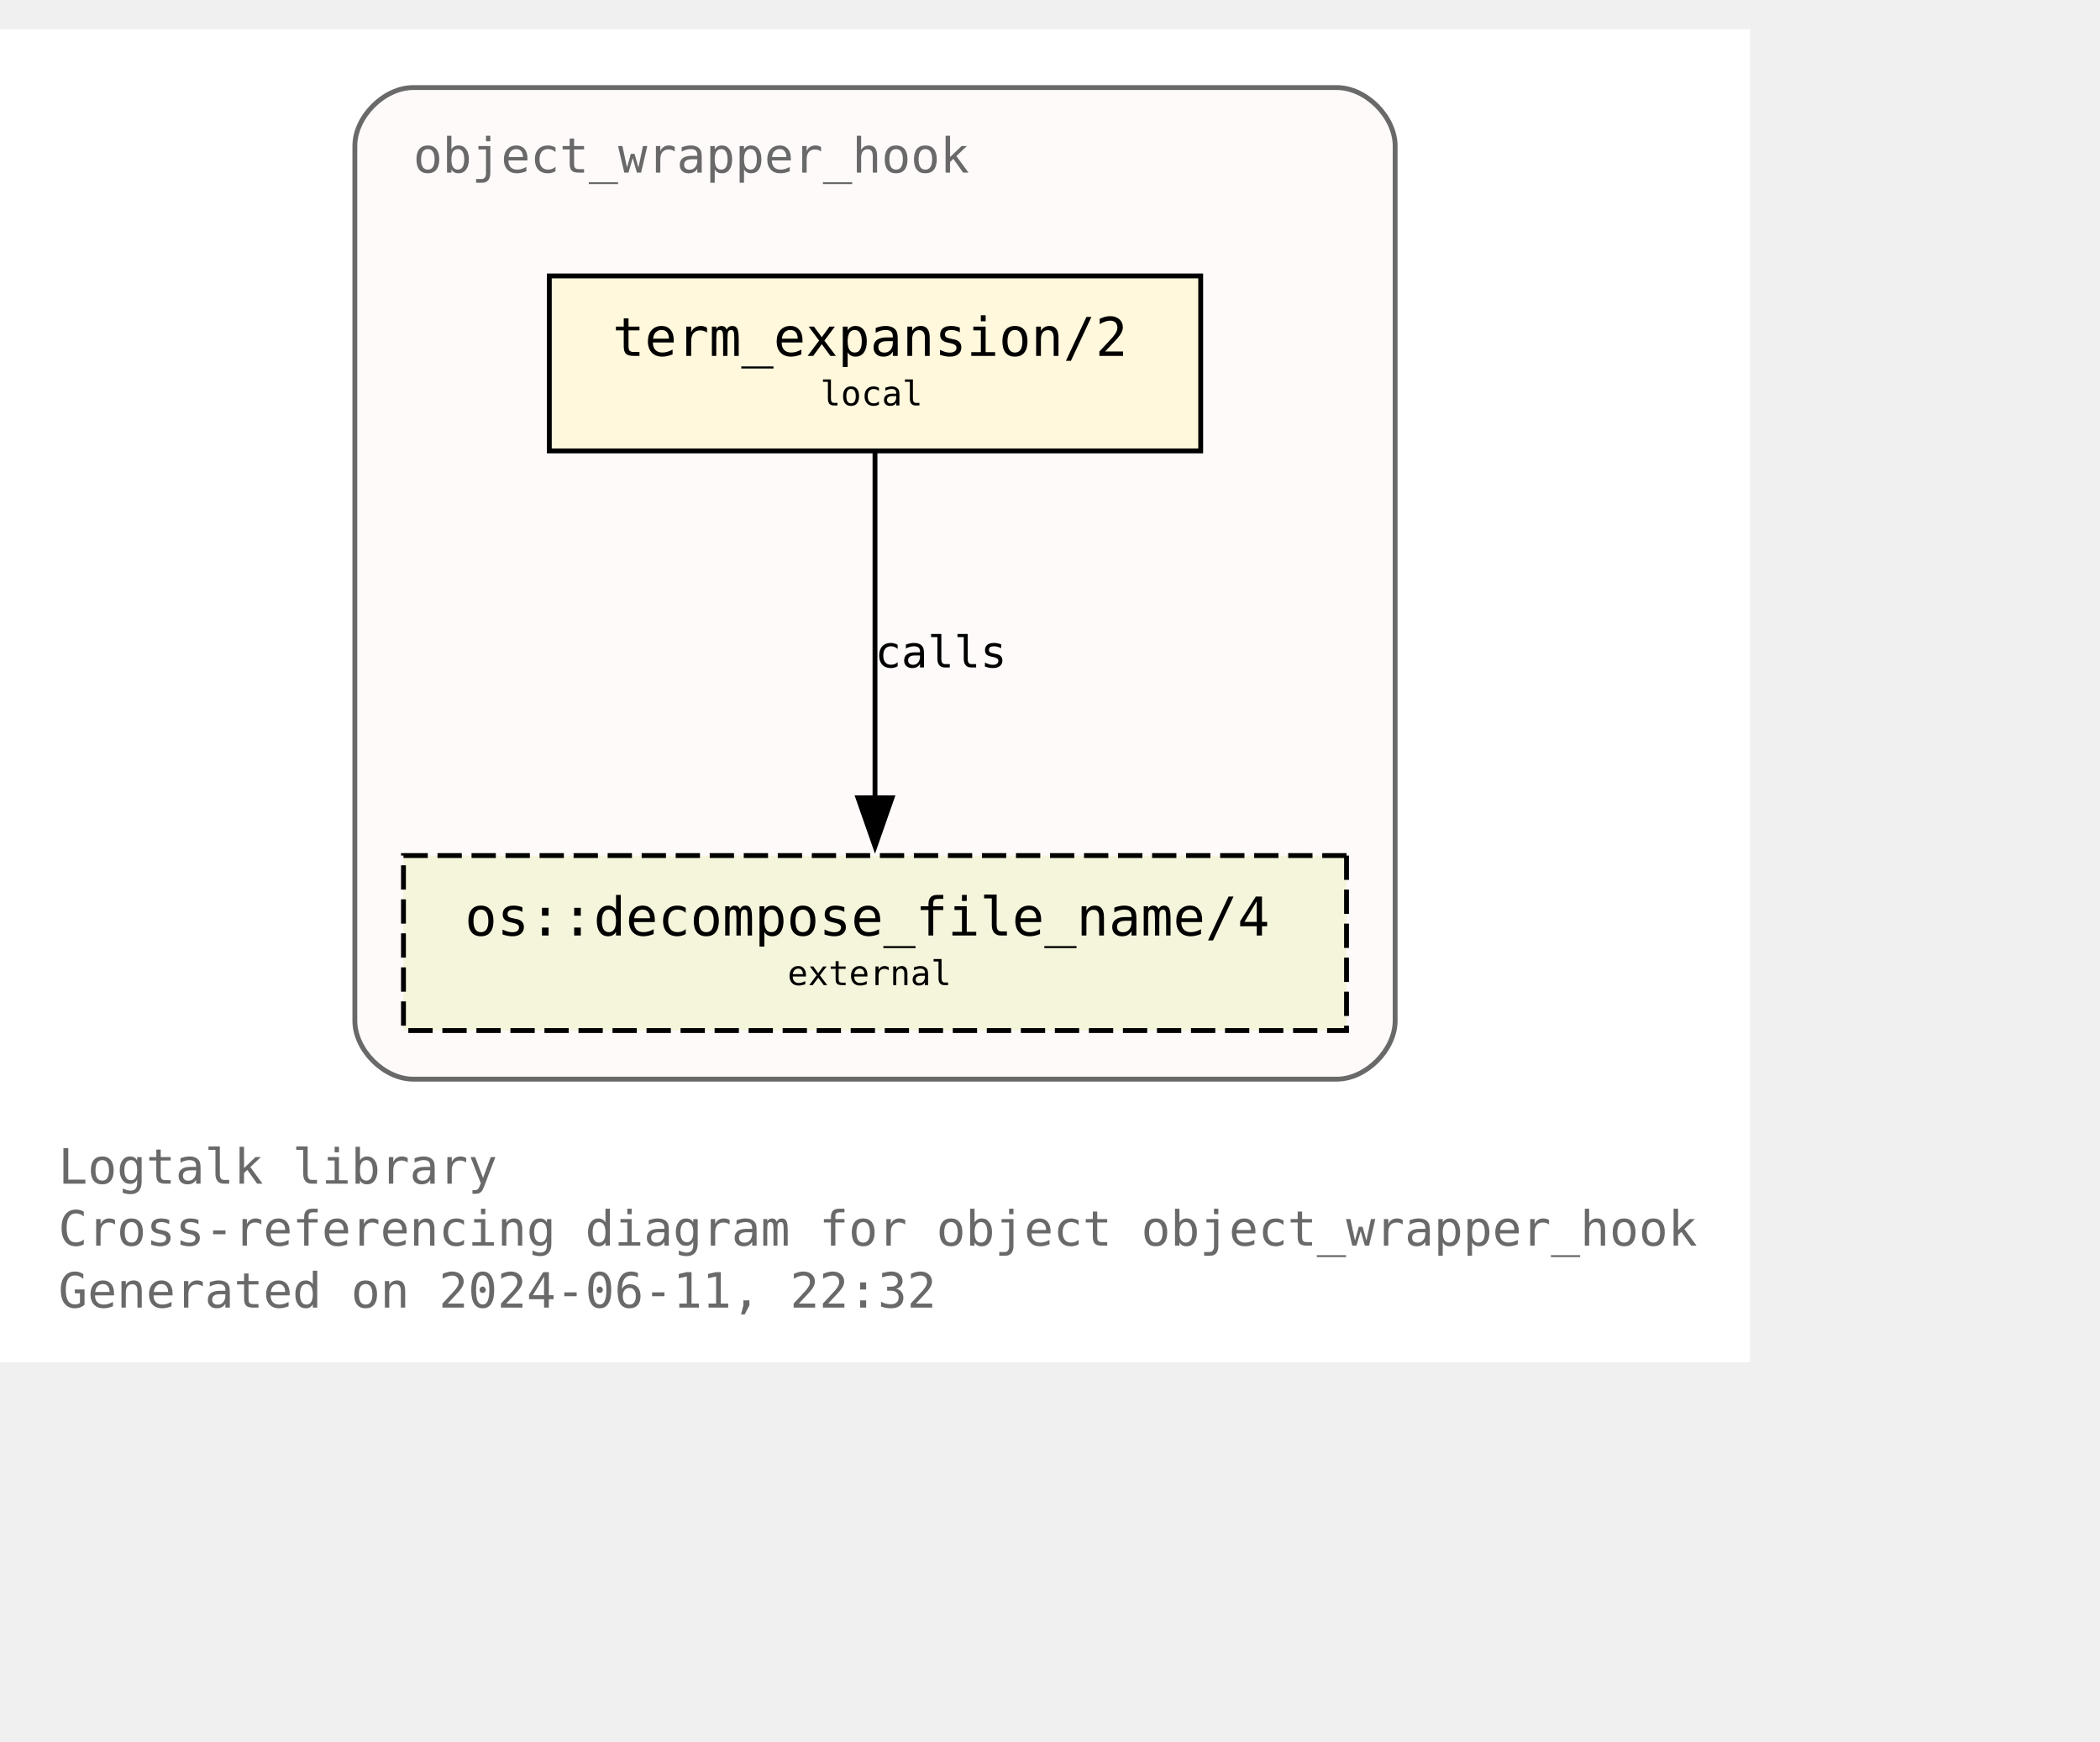
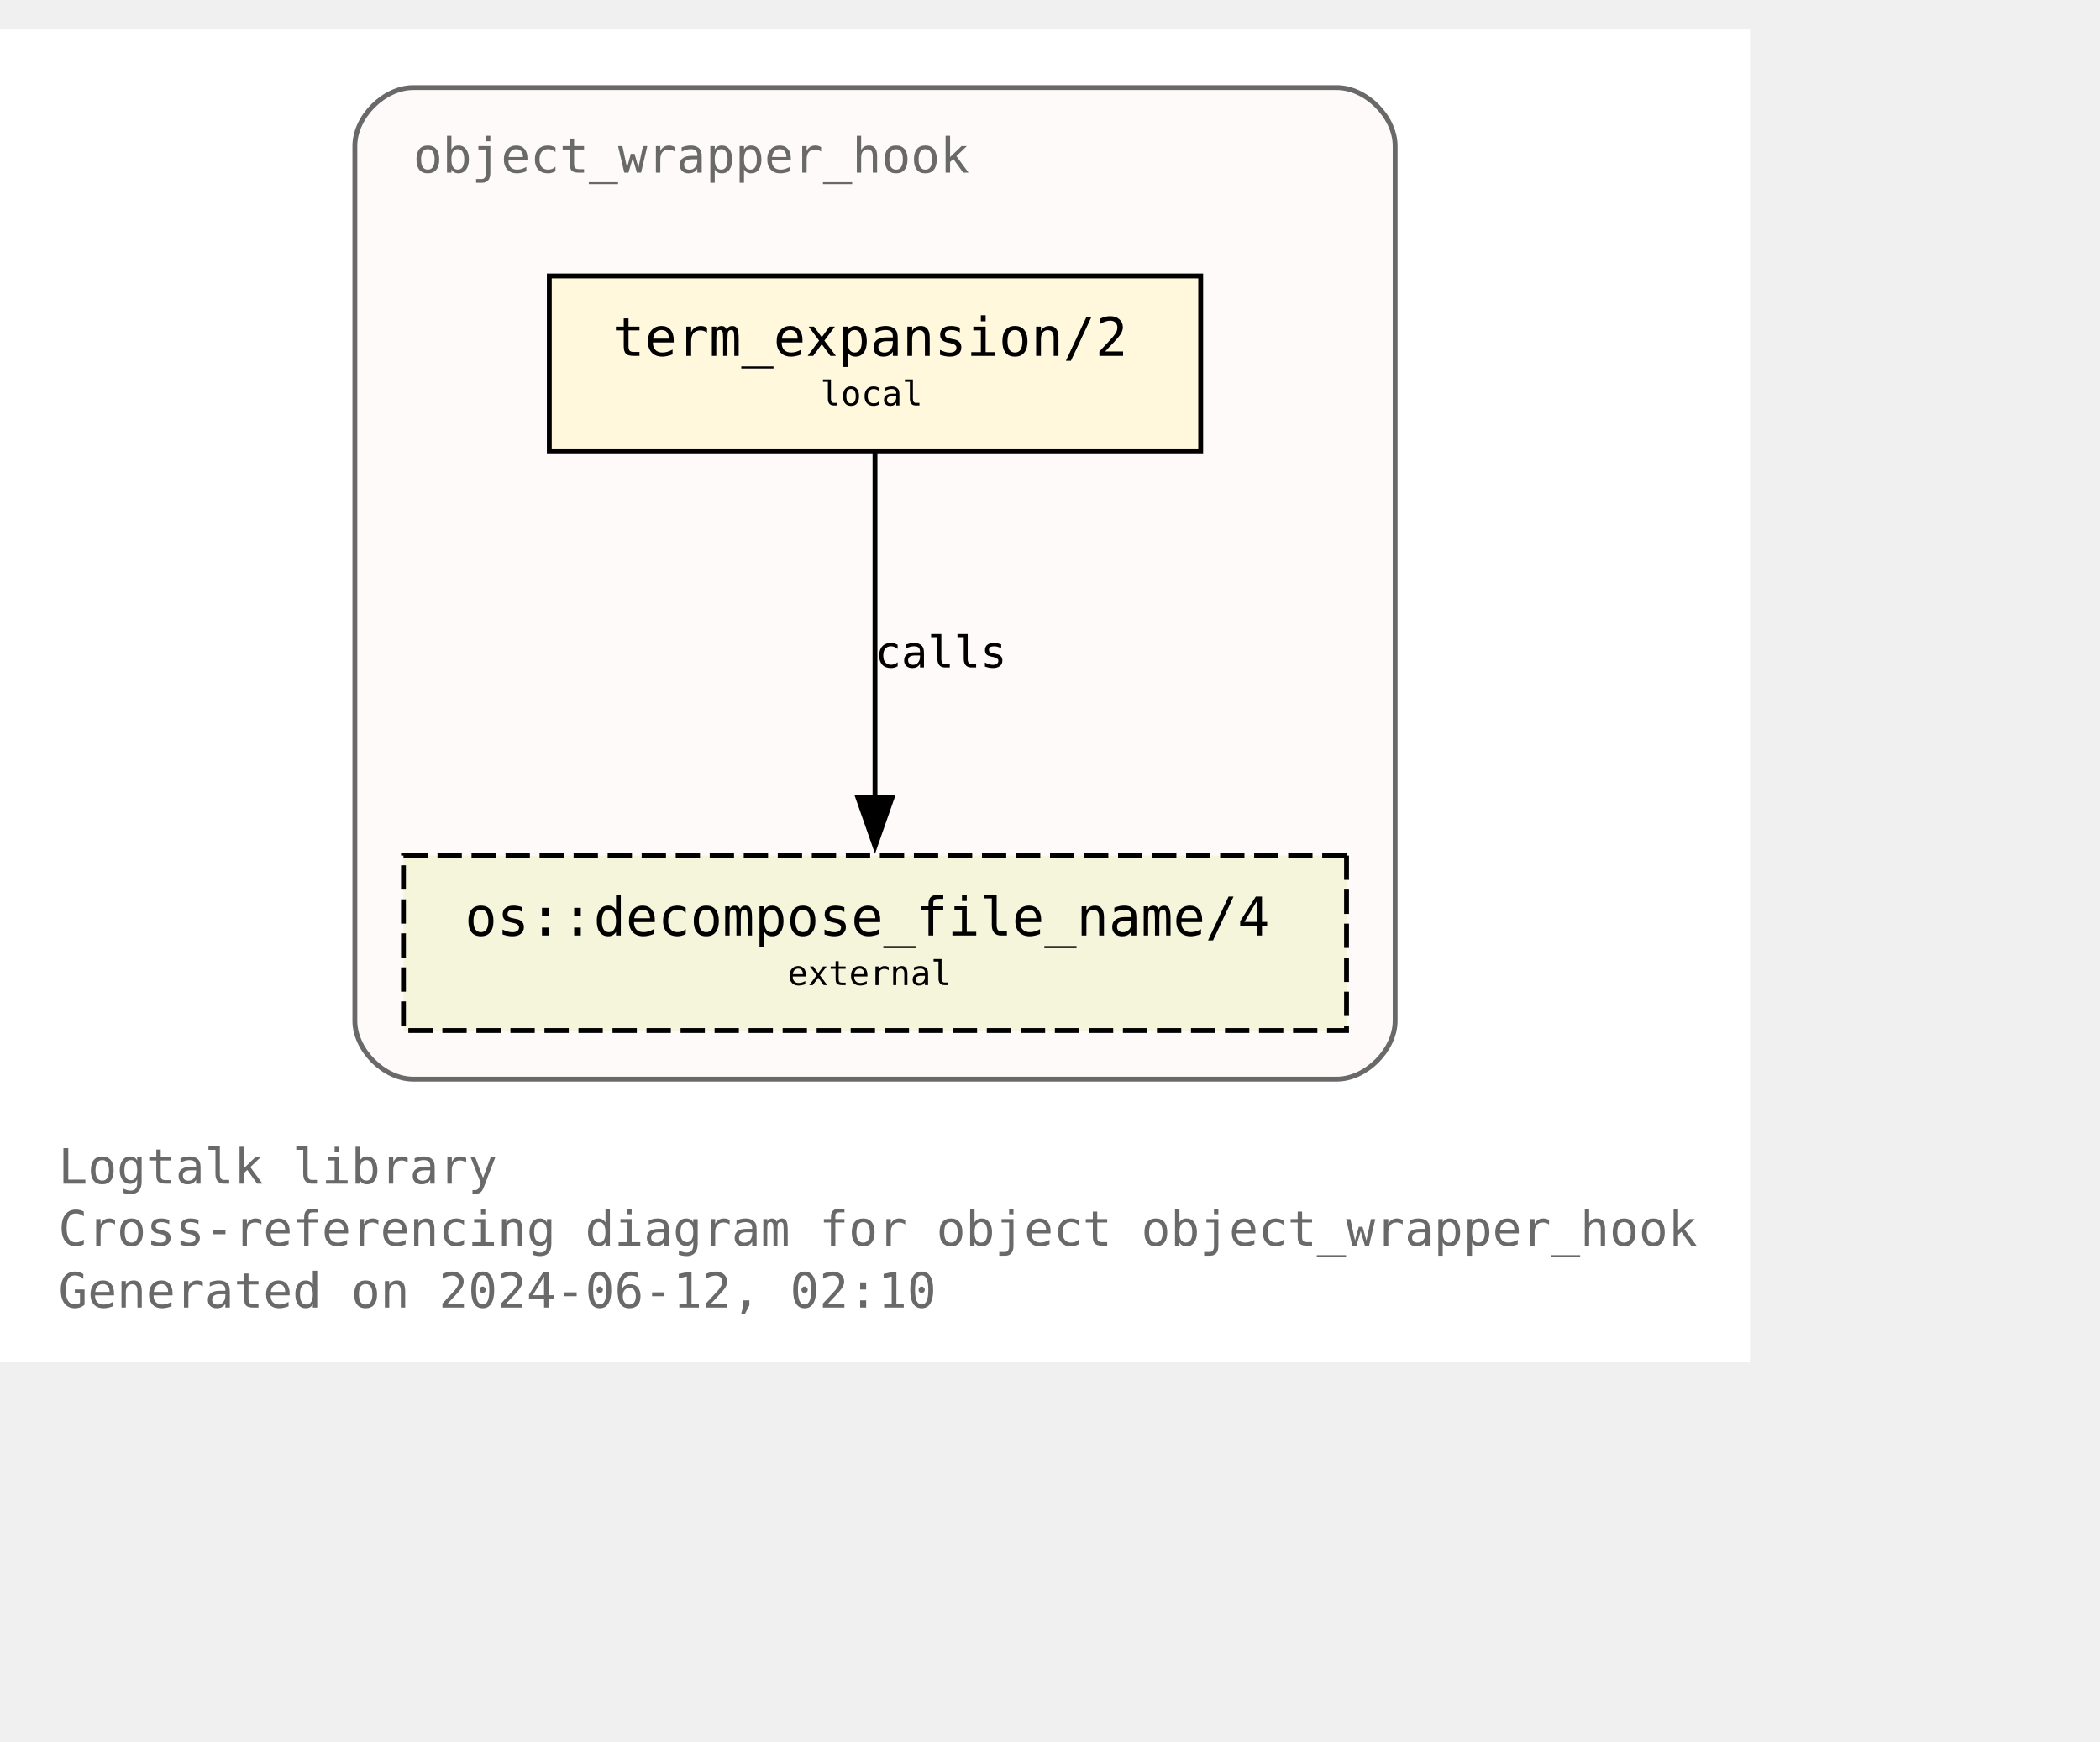
<svg xmlns="http://www.w3.org/2000/svg" xmlns:xlink="http://www.w3.org/1999/xlink" width="504pt" height="418pt" viewBox="72.00 72.00 432.00 346.25">
  <g id="graph0" class="graph" transform="scale(1 1) rotate(0) translate(76 342.25)">
    <polygon fill="white" stroke="none" points="-4,4 -4,-270.25 356,-270.25 356,4 -4,4" />
    <text text-anchor="start" x="8" y="-32.75" font-family="Monospace" font-size="10.00" fill="dimgray">Logtalk library</text>
    <text text-anchor="start" x="8" y="-20" font-family="Monospace" font-size="10.00" fill="dimgray">Cross-referencing diagram for object object_wrapper_hook</text>
-     <text text-anchor="start" x="8" y="-7.25" font-family="Monospace" font-size="10.00" fill="dimgray">Generated on 2024-06-11, 22:32</text>
+     <text text-anchor="start" x="8" y="-7.25" font-family="Monospace" font-size="10.00" fill="dimgray">Generated on 2024-06-12, 02:10</text>
    <g id="clust1" class="cluster">
      <g id="a_clust1">
        <a xlink:title="object_wrapper_hook">
          <path fill="snow" stroke="dimgray" d="M81,-54.25C81,-54.25 271,-54.25 271,-54.25 277,-54.25 283,-60.25 283,-66.25 283,-66.25 283,-246.25 283,-246.25 283,-252.25 277,-258.25 271,-258.25 271,-258.25 81,-258.25 81,-258.25 75,-258.25 69,-252.25 69,-246.25 69,-246.25 69,-66.25 69,-66.25 69,-60.25 75,-54.25 81,-54.25" />
          <g id="a_clust1_0">
-             <a xlink:href="https://github.com/LogtalkDotOrg/logtalk3/tree/055ca336d5eafebaa6cd9734e164bef00628019b/library/hook_objects/object_wrapper_hook.lgt" xlink:title="https://github.com/LogtalkDotOrg/logtalk3/tree/055ca336d5eafebaa6cd9734e164bef00628019b/library/hook_objects/object_wrapper_hook.lgt">
+             <a xlink:href="https://github.com/LogtalkDotOrg/logtalk3/tree/a18f1be0a84c69b89c891f11a24f6faf11adfced/library/hook_objects/object_wrapper_hook.lgt" xlink:title="https://github.com/LogtalkDotOrg/logtalk3/tree/a18f1be0a84c69b89c891f11a24f6faf11adfced/library/hook_objects/object_wrapper_hook.lgt">
              <text text-anchor="start" x="81" y="-240.75" font-family="Monospace" font-size="10.00" fill="dimgray">object_wrapper_hook</text>
            </a>
          </g>
        </a>
      </g>
    </g>
    <g id="node1" class="node">
      <g id="a_node1">
-         <a xlink:href="https://github.com/LogtalkDotOrg/logtalk3/tree/055ca336d5eafebaa6cd9734e164bef00628019b/library/hook_objects/object_wrapper_hook.lgt#L39" xlink:title="https://github.com/LogtalkDotOrg/logtalk3/tree/055ca336d5eafebaa6cd9734e164bef00628019b/library/hook_objects/object_wrapper_hook.lgt#L39">
+         <a xlink:href="https://github.com/LogtalkDotOrg/logtalk3/tree/a18f1be0a84c69b89c891f11a24f6faf11adfced/library/hook_objects/object_wrapper_hook.lgt#L39" xlink:title="https://github.com/LogtalkDotOrg/logtalk3/tree/a18f1be0a84c69b89c891f11a24f6faf11adfced/library/hook_objects/object_wrapper_hook.lgt#L39">
          <polygon fill="cornsilk" stroke="black" points="243,-219.5 109,-219.5 109,-183.5 243,-183.5 243,-219.5" />
          <text text-anchor="start" x="116.88" y="-204.07" font-family="Monospace" font-size="9.00"> </text>
          <text text-anchor="start" x="122" y="-203.05" font-family="Monospace" font-size="11.00">term_expansion/2</text>
          <text text-anchor="start" x="229.88" y="-204.07" font-family="Monospace" font-size="9.00"> </text>
          <text text-anchor="start" x="116.88" y="-191.95" font-family="Monospace" font-size="9.00"> </text>
          <text text-anchor="start" x="164.75" y="-192.85" font-family="Monospace" font-size="7.00">local</text>
          <text text-anchor="start" x="229.88" y="-191.95" font-family="Monospace" font-size="9.00"> </text>
        </a>
      </g>
    </g>
    <g id="node2" class="node">
      <g id="a_node2">
        <a xlink:href="https://logtalk.org/library/osp_0.html#decompose-file-name-4" xlink:title="https://logtalk.org/library/osp_0.html#decompose-file-name-4">
          <polygon fill="beige" stroke="black" stroke-dasharray="5,2" points="273,-100.25 79,-100.25 79,-64.25 273,-64.25 273,-100.25" />
          <text text-anchor="start" x="86.88" y="-84.83" font-family="Monospace" font-size="9.00"> </text>
          <text text-anchor="start" x="91.62" y="-83.8" font-family="Monospace" font-size="11.00">os::decompose_file_name/4</text>
          <text text-anchor="start" x="259.88" y="-84.83" font-family="Monospace" font-size="9.00"> </text>
          <text text-anchor="start" x="86.88" y="-72.7" font-family="Monospace" font-size="9.00"> </text>
          <text text-anchor="start" x="158" y="-73.6" font-family="Monospace" font-size="7.00">external</text>
          <text text-anchor="start" x="259.88" y="-72.7" font-family="Monospace" font-size="9.00"> </text>
        </a>
      </g>
    </g>
    <g id="edge1" class="edge">
      <g id="a_edge1">
-         <a xlink:href="https://github.com/LogtalkDotOrg/logtalk3/tree/055ca336d5eafebaa6cd9734e164bef00628019b/library/hook_objects/object_wrapper_hook.lgt#L39" xlink:title="calls">
+         <a xlink:href="https://github.com/LogtalkDotOrg/logtalk3/tree/a18f1be0a84c69b89c891f11a24f6faf11adfced/library/hook_objects/object_wrapper_hook.lgt#L39" xlink:title="calls">
          <path fill="none" stroke="black" d="M176,-183.2C176,-164.5 176,-134.37 176,-112.08" />
          <polygon fill="black" stroke="black" points="179.5,-112.14 176,-102.14 172.5,-112.14 179.5,-112.14" />
        </a>
      </g>
      <g id="a_edge1-label">
-         <a xlink:href="https://github.com/LogtalkDotOrg/logtalk3/tree/055ca336d5eafebaa6cd9734e164bef00628019b/library/hook_objects/object_wrapper_hook.lgt#L39" xlink:title="https://github.com/LogtalkDotOrg/logtalk3/tree/055ca336d5eafebaa6cd9734e164bef00628019b/library/hook_objects/object_wrapper_hook.lgt#L39">
+         <a xlink:href="https://github.com/LogtalkDotOrg/logtalk3/tree/a18f1be0a84c69b89c891f11a24f6faf11adfced/library/hook_objects/object_wrapper_hook.lgt#L39" xlink:title="https://github.com/LogtalkDotOrg/logtalk3/tree/a18f1be0a84c69b89c891f11a24f6faf11adfced/library/hook_objects/object_wrapper_hook.lgt#L39">
          <text text-anchor="start" x="176" y="-138.95" font-family="Monospace" font-size="9.00">calls</text>
        </a>
      </g>
    </g>
  </g>
</svg>
